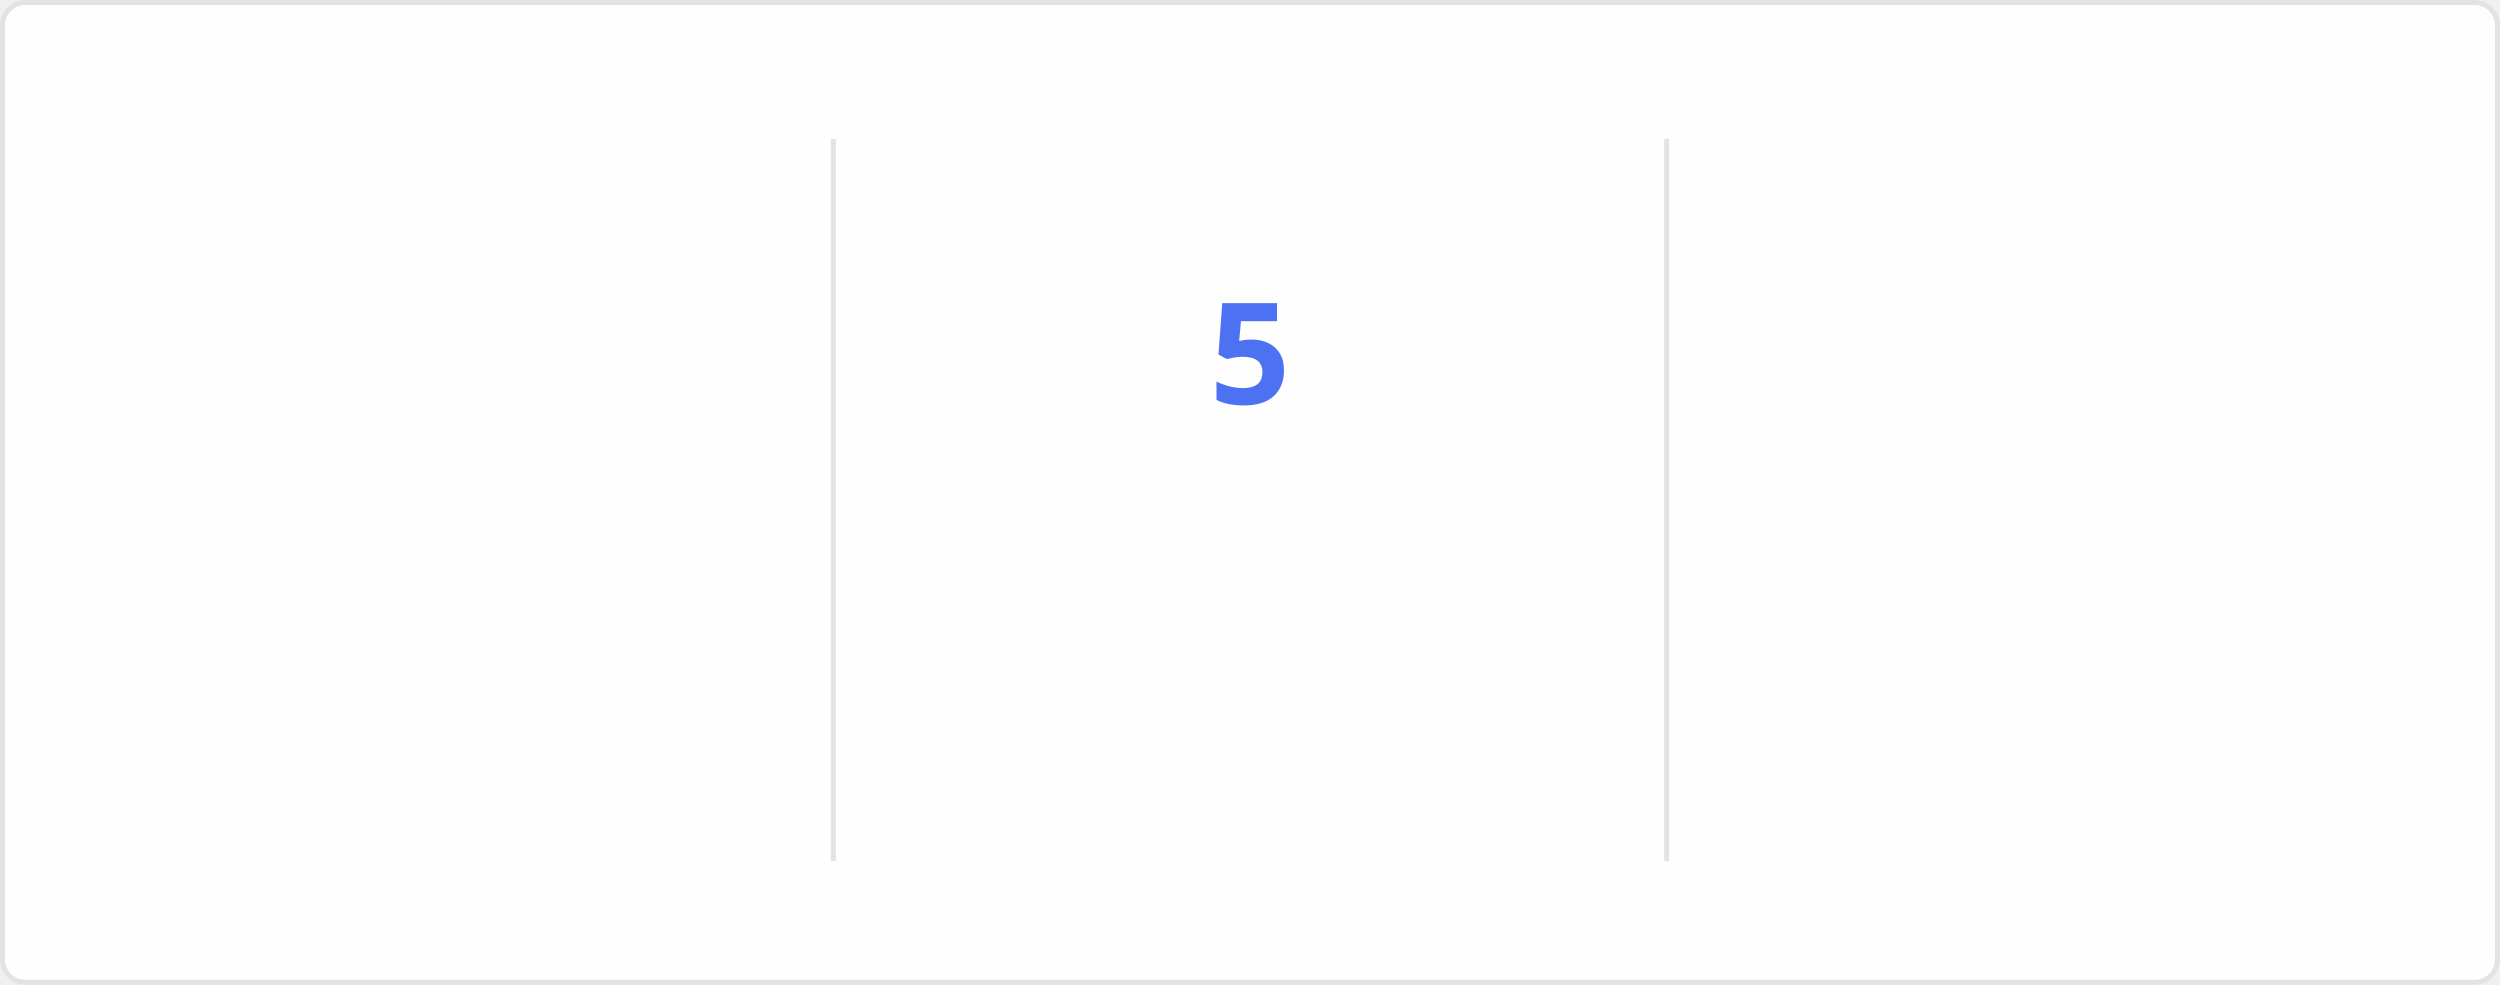
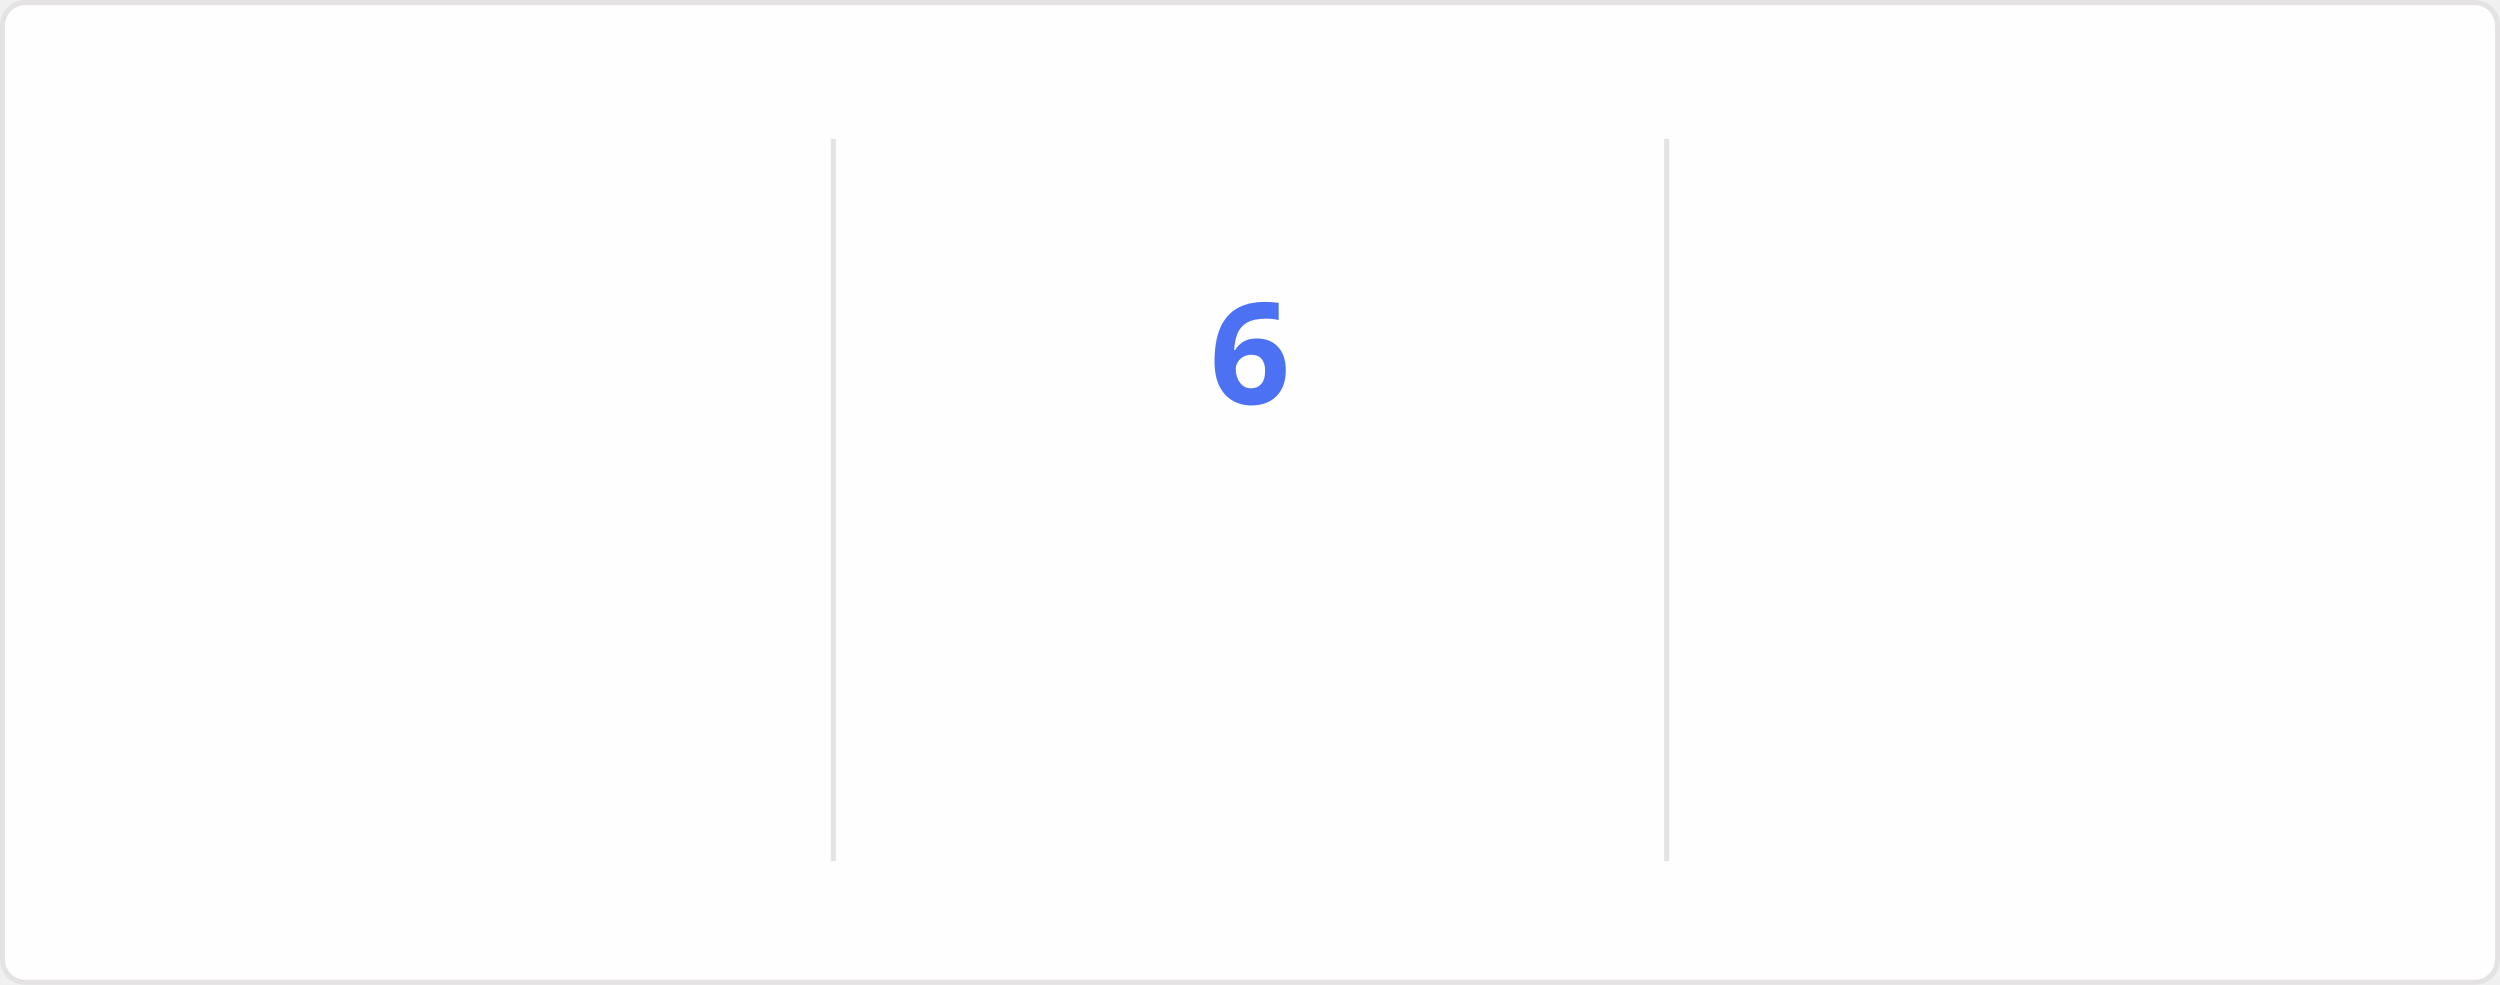
<svg xmlns="http://www.w3.org/2000/svg" style="isolation: isolate" viewBox="0 0 495 195" width="495px" height="195px" direction="ltr">
  <style>
    @keyframes currstreak {
      0% { font-size: 3px; opacity: 0.2; }
      80% { font-size: 34px; opacity: 1; }
      100% { font-size: 28px; opacity: 1; }
    }
    @keyframes fadein {
      0% { opacity: 0; }
      100% { opacity: 1; }
    }
    .big-number {
      font-family: "Segoe UI", Ubuntu, sans-serif;
      font-weight: 700;
      font-size: 28px;
      fill: #2f80ed;
    }
    .label {
      font-family: "Segoe UI", Ubuntu, sans-serif;
      font-weight: 400;
      font-size: 14px;
      fill: #2f80ed;
    }
    .range-text {
      font-family: "Segoe UI", Ubuntu, sans-serif;
      font-weight: 400;
      font-size: 12px;
      fill: #434d58;
    }
    .current-streak-num {
      font-family: "Segoe UI", Ubuntu, sans-serif;
      font-weight: 700;
      font-size: 28px;
      fill: #4c71f2;
    }</style>
  <defs>
    <clipPath id="outer_rectangle">
      <rect width="495" height="195" rx="4.5" />
    </clipPath>
    <mask id="mask_out_ring_behind_fire">
      <rect width="495" height="195" fill="white" />
      <ellipse id="mask-ellipse" cx="247.5" cy="32" rx="13" ry="18" fill="black" />
    </mask>
  </defs>
  <g clip-path="url(#outer_rectangle)">
    <g style="isolation: isolate">
      <rect fill="#fffefe" rx="4.5" x="0.5" y="0.5" width="494" height="194" stroke="#e4e2e2" />
    </g>
    <g style="isolation: isolate">
      <line x1="165" y1="28" x2="165" y2="170" vector-effect="non-scaling-stroke" stroke-width="1" stroke="#e4e2e2" stroke-linejoin="miter" stroke-linecap="square" stroke-miterlimit="3" />
      <line x1="330" y1="28" x2="330" y2="170" vector-effect="non-scaling-stroke" stroke-width="1" stroke="#e4e2e2" stroke-linejoin="miter" stroke-linecap="square" stroke-miterlimit="3" />
    </g>
    <g style="isolation: isolate">
      <g transform="translate(82.5, 48)">
        <text x="0" y="32" stroke-width="0" text-anchor="middle" class="big-number" style="opacity: 0; animation: fadein 0.5s linear forwards 0.6s">
            3.6K
          </text>
      </g>
      <g transform="translate(82.5, 84)">
        <text x="0" y="32" stroke-width="0" text-anchor="middle" class="label" style="opacity: 0; animation: fadein 0.5s linear forwards 0.7s">
            Total Contributions
          </text>
      </g>
      <g transform="translate(82.5, 114)">
        <text x="0" y="32" stroke-width="0" text-anchor="middle" class="range-text" style="opacity: 0; animation: fadein 0.5s linear forwards 0.8s">
            Sep 21 - Present
          </text>
      </g>
    </g>
    <g style="isolation: isolate">
      <g mask="url(#mask_out_ring_behind_fire)">
        <circle cx="247.5" cy="71" r="40" fill="none" stroke="#2f80ed" stroke-width="5" style="opacity: 0; animation: fadein 0.5s linear forwards 0.4s" />
      </g>
      <g transform="translate(247.5, 19.5)" stroke-opacity="0" style="opacity: 0; animation: fadein 0.5s linear forwards 0.6s">
        <path d="M -12 -0.5 L 15 -0.5 L 15 23.5 L -12 23.5 L -12 -0.5 Z" fill="none" />
        <path d="M 1.5 0.67 C 1.5 0.67 2.24 3.32 2.24 5.47 C 2.24 7.53 0.89 9.2 -1.17 9.2 C -3.23 9.2 -4.79 7.53 -4.79 5.47 L -4.76 5.11 C -6.78 7.51 -8 10.62 -8 13.99 C -8 18.41 -4.42 22 0 22 C 4.42 22 8 18.41 8 13.99 C 8 8.6 5.41 3.79 1.5 0.67 Z M -0.29 19 C -2.07 19 -3.51 17.6 -3.51 15.86 C -3.51 14.24 -2.46 13.1 -0.7 12.74 C 1.07 12.38 2.9 11.53 3.92 10.16 C 4.31 11.45 4.51 12.81 4.51 14.2 C 4.51 16.85 2.36 19 -0.29 19 Z" fill="#2f80ed" stroke-opacity="0" />
      </g>
      <g transform="translate(247.5, 48)">
        <text x="0" y="32" stroke-width="0" text-anchor="middle" class="current-streak-num" style="animation: currstreak 0.6s linear forwards">
-             5
+             6
          </text>
      </g>
      <g transform="translate(247.5, 108)">
        <text x="0" y="32" stroke-width="0" text-anchor="middle" class="label" style="opacity: 0; animation: fadein 0.5s linear forwards 0.9s">
            Current Streak
          </text>
      </g>
      <g transform="translate(247.5, 145)">
        <text x="0" y="21" stroke-width="0" text-anchor="middle" class="range-text" style="opacity: 0; animation: fadein 0.5s linear forwards 0.9s">
-             Sep 16 - Sep 20
+             Sep 16 - Sep 21
          </text>
      </g>
    </g>
    <g style="isolation: isolate">
      <g transform="translate(412.5, 48)">
        <text x="0" y="32" stroke-width="0" text-anchor="middle" class="big-number" style="opacity: 0; animation: fadein 0.5s linear forwards 1.2s">
            35
          </text>
      </g>
      <g transform="translate(412.5, 84)">
        <text x="0" y="32" stroke-width="0" text-anchor="middle" class="label" style="opacity: 0; animation: fadein 0.5s linear forwards 1.3s">
            Longest Streak
          </text>
      </g>
      <g transform="translate(412.5, 114)">
        <text x="0" y="32" stroke-width="0" text-anchor="middle" class="range-text" style="opacity: 0; animation: fadein 0.5s linear forwards 1.4s">
            Jul 19 - Aug 22
          </text>
      </g>
    </g>
  </g>
</svg>
